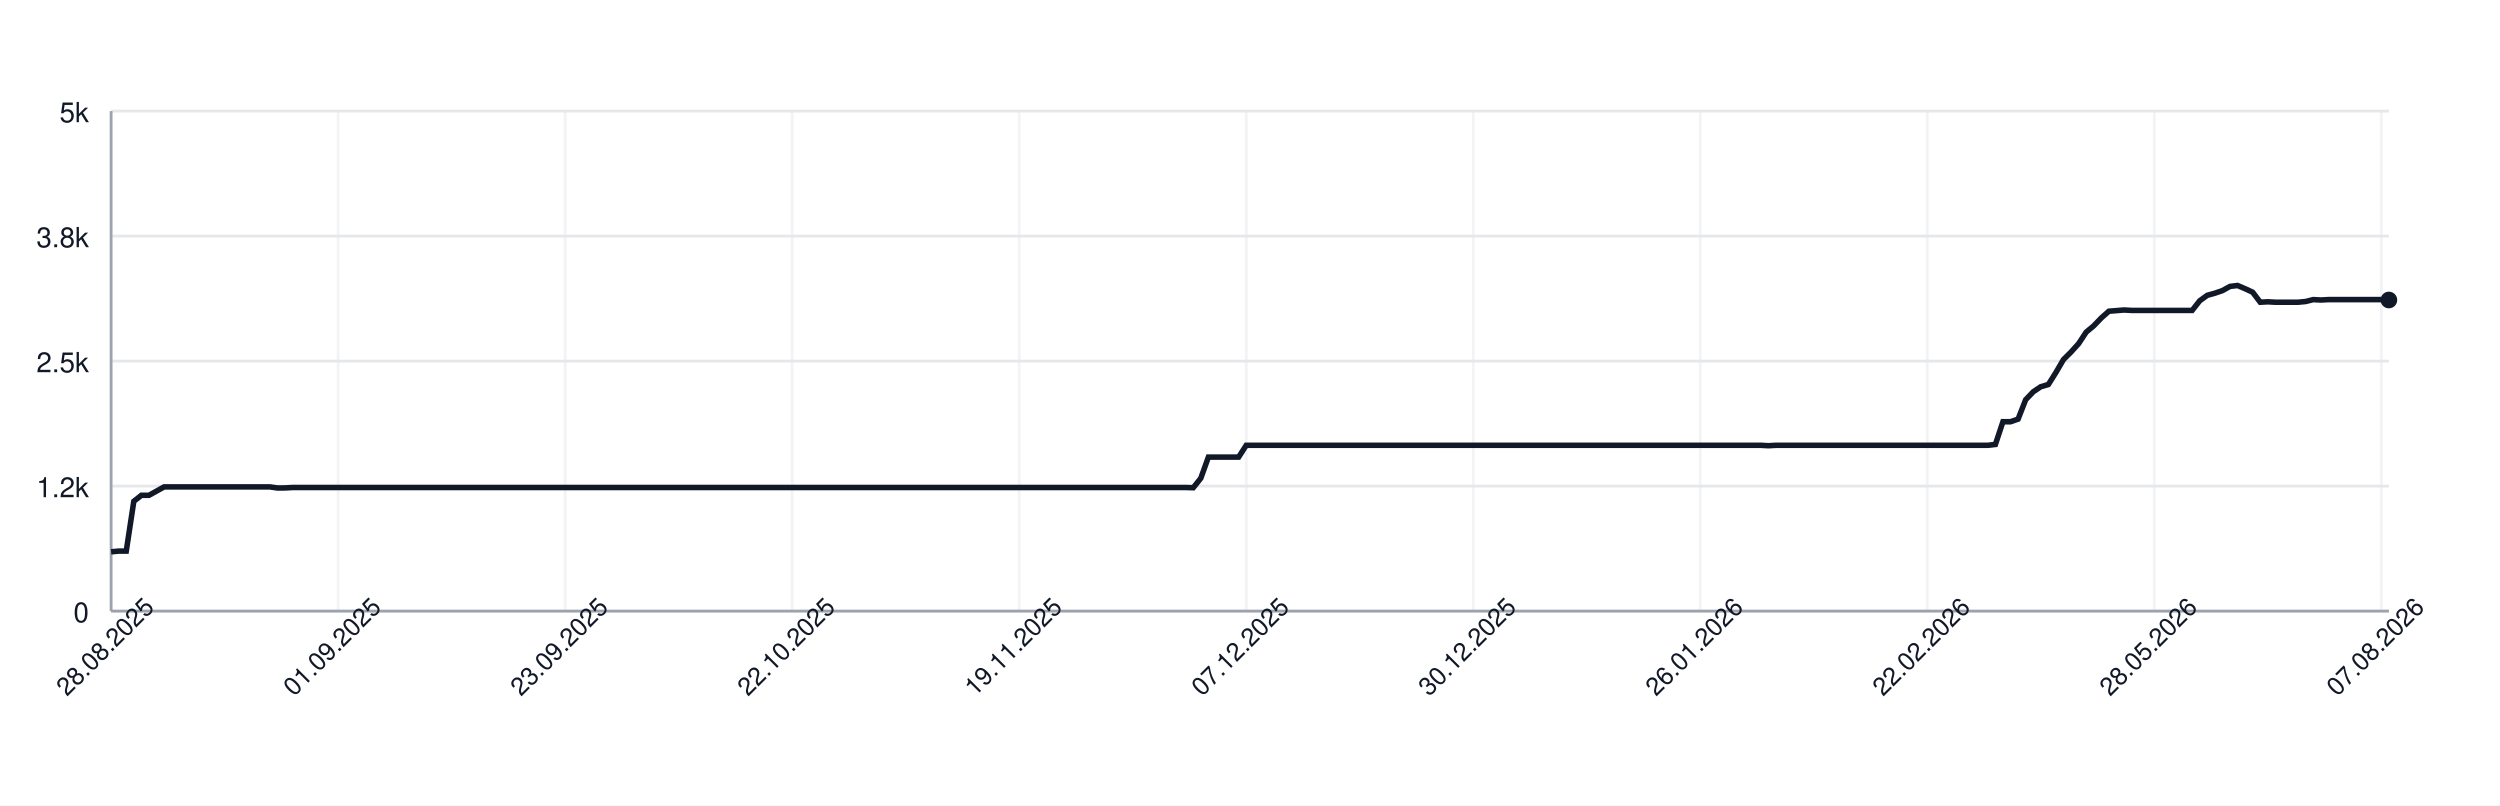
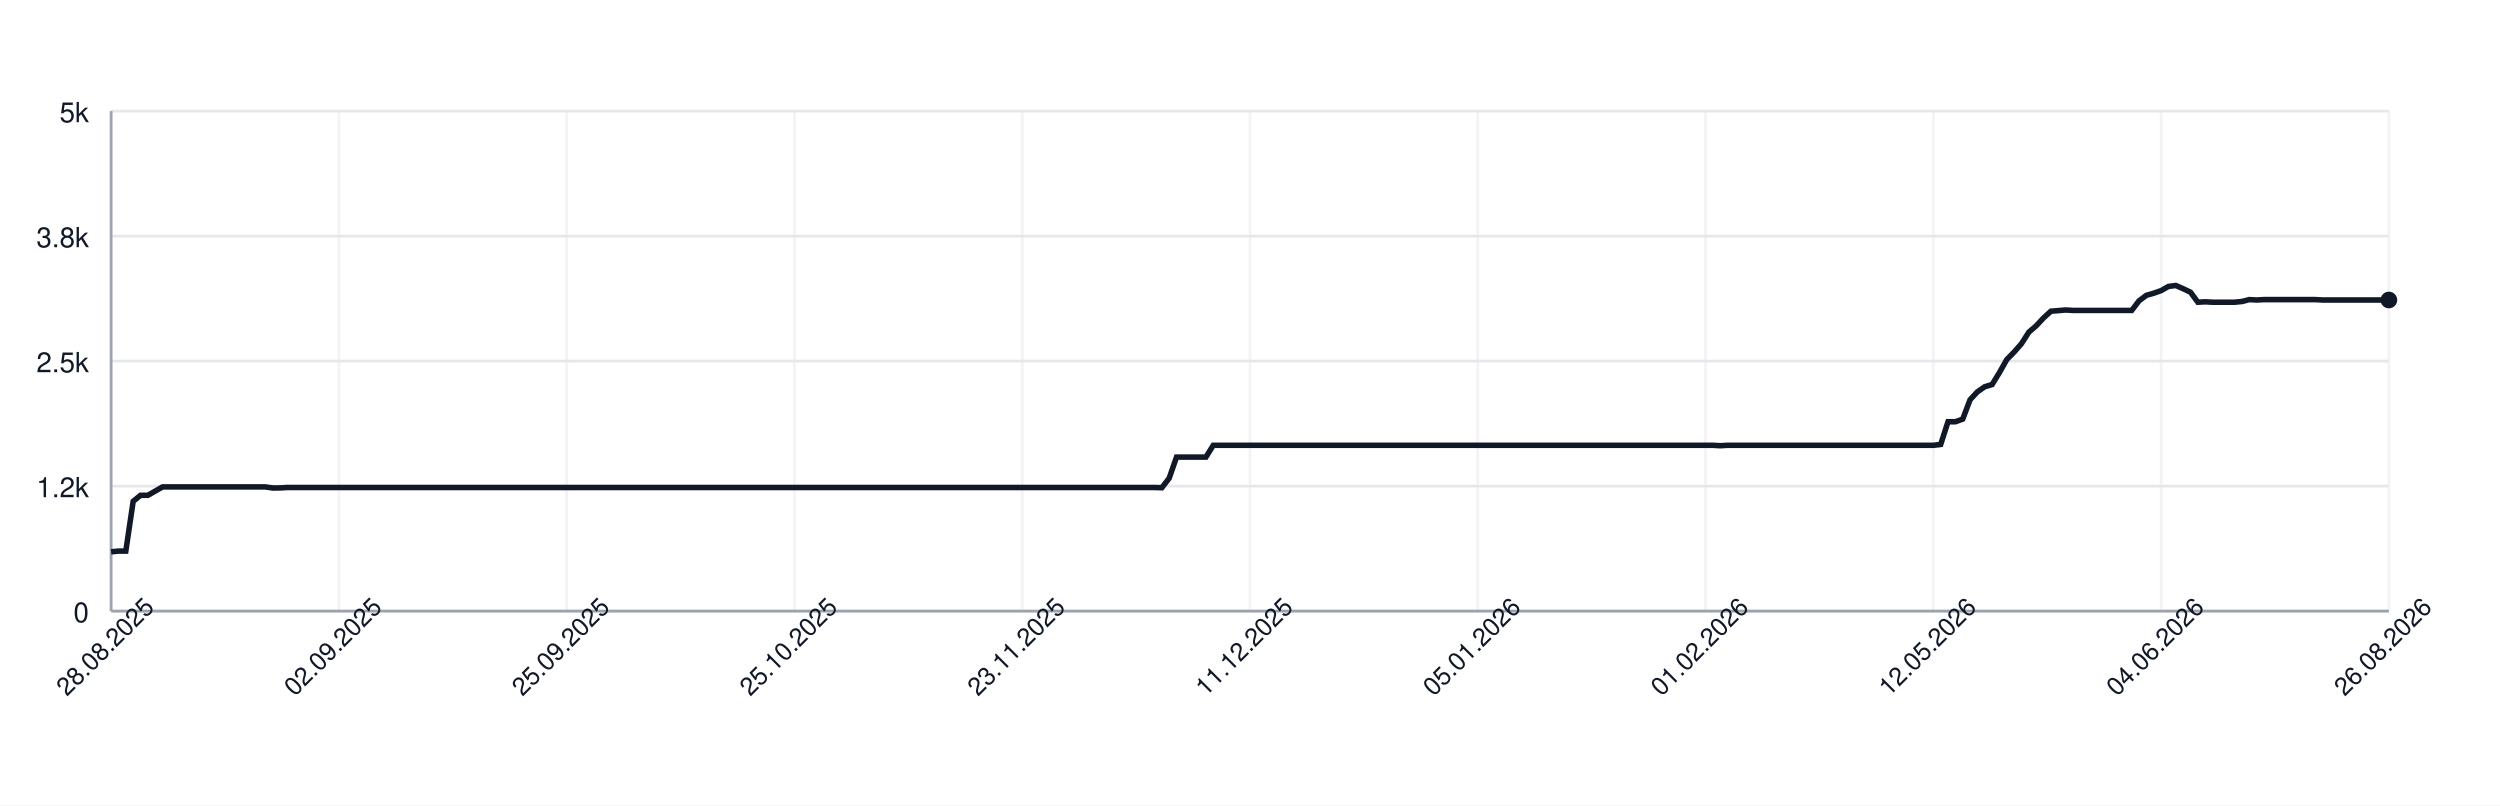
<svg xmlns="http://www.w3.org/2000/svg" width="900" height="290" style="font-family: -apple-system, BlinkMacSystemFont, 'Segoe UI', Helvetica, Arial, sans-serif;">
  <rect width="100%" height="100%" fill="white" />
  <g>
    <line x1="40" y1="220.00" x2="860" y2="220.00" stroke="#e5e7eb" />
    <text x="32" y="224.00" font-size="10" fill="#111827" text-anchor="end">0</text>
    <line x1="40" y1="175.00" x2="860" y2="175.00" stroke="#e5e7eb" />
    <text x="32" y="179.00" font-size="10" fill="#111827" text-anchor="end">1.2k</text>
    <line x1="40" y1="130.00" x2="860" y2="130.00" stroke="#e5e7eb" />
    <text x="32" y="134.00" font-size="10" fill="#111827" text-anchor="end">2.5k</text>
    <line x1="40" y1="85.00" x2="860" y2="85.00" stroke="#e5e7eb" />
    <text x="32" y="89.00" font-size="10" fill="#111827" text-anchor="end">3.8k</text>
    <line x1="40" y1="40.00" x2="860" y2="40.00" stroke="#e5e7eb" />
    <text x="32" y="44.00" font-size="10" fill="#111827" text-anchor="end">5k</text>
    <line x1="40.00" y1="40" x2="40.00" y2="220" stroke="#e5e7eb" opacity="0.5" />
-     <line x1="121.73" y1="40" x2="121.73" y2="220" stroke="#e5e7eb" opacity="0.5" />
-     <line x1="203.46" y1="40" x2="203.46" y2="220" stroke="#e5e7eb" opacity="0.5" />
-     <line x1="285.18" y1="40" x2="285.18" y2="220" stroke="#e5e7eb" opacity="0.5" />
-     <line x1="366.91" y1="40" x2="366.91" y2="220" stroke="#e5e7eb" opacity="0.5" />
-     <line x1="448.64" y1="40" x2="448.64" y2="220" stroke="#e5e7eb" opacity="0.5" />
-     <line x1="530.37" y1="40" x2="530.37" y2="220" stroke="#e5e7eb" opacity="0.5" />
-     <line x1="612.09" y1="40" x2="612.09" y2="220" stroke="#e5e7eb" opacity="0.5" />
-     <line x1="693.82" y1="40" x2="693.82" y2="220" stroke="#e5e7eb" opacity="0.5" />
-     <line x1="775.55" y1="40" x2="775.55" y2="220" stroke="#e5e7eb" opacity="0.5" />
-     <line x1="857.28" y1="40" x2="857.28" y2="220" stroke="#e5e7eb" opacity="0.5" />
+     <line x1="122.00" y1="40" x2="122.00" y2="220" stroke="#e5e7eb" opacity="0.5" />
+     <line x1="204.00" y1="40" x2="204.00" y2="220" stroke="#e5e7eb" opacity="0.5" />
+     <line x1="286.00" y1="40" x2="286.00" y2="220" stroke="#e5e7eb" opacity="0.5" />
+     <line x1="368.00" y1="40" x2="368.00" y2="220" stroke="#e5e7eb" opacity="0.5" />
+     <line x1="450.00" y1="40" x2="450.00" y2="220" stroke="#e5e7eb" opacity="0.5" />
+     <line x1="532.00" y1="40" x2="532.00" y2="220" stroke="#e5e7eb" opacity="0.5" />
+     <line x1="614.00" y1="40" x2="614.00" y2="220" stroke="#e5e7eb" opacity="0.5" />
+     <line x1="696.00" y1="40" x2="696.00" y2="220" stroke="#e5e7eb" opacity="0.5" />
+     <line x1="778.00" y1="40" x2="778.00" y2="220" stroke="#e5e7eb" opacity="0.5" />
+     <line x1="860.00" y1="40" x2="860.00" y2="220" stroke="#e5e7eb" opacity="0.5" />
    <line x1="40" y1="220" x2="860" y2="220" stroke="#9ca3af" />
    <line x1="40" y1="40" x2="40" y2="220" stroke="#9ca3af" />
-     <path d="M 40.00 198.65 L 42.72 198.40 L 45.45 198.40 L 48.17 180.47 L 50.90 178.31 L 53.62 178.31 L 56.35 176.80 L 59.07 175.29 L 61.79 175.29 L 64.52 175.29 L 67.24 175.29 L 69.97 175.29 L 72.69 175.29 L 75.42 175.29 L 78.14 175.29 L 80.86 175.29 L 83.59 175.29 L 86.31 175.29 L 89.04 175.29 L 91.76 175.29 L 94.49 175.29 L 97.21 175.29 L 99.93 175.68 L 102.66 175.65 L 105.38 175.50 L 108.11 175.50 L 110.83 175.50 L 113.55 175.50 L 116.28 175.50 L 119.00 175.50 L 121.73 175.50 L 124.45 175.50 L 127.18 175.50 L 129.90 175.50 L 132.62 175.50 L 135.35 175.50 L 138.07 175.50 L 140.80 175.50 L 143.52 175.50 L 146.25 175.50 L 148.97 175.50 L 151.69 175.50 L 154.42 175.50 L 157.14 175.50 L 159.87 175.50 L 162.59 175.50 L 165.32 175.50 L 168.04 175.50 L 170.76 175.50 L 173.49 175.50 L 176.21 175.50 L 178.94 175.50 L 181.66 175.50 L 184.39 175.50 L 187.11 175.50 L 189.83 175.50 L 192.56 175.50 L 195.28 175.50 L 198.01 175.50 L 200.73 175.50 L 203.46 175.50 L 206.18 175.50 L 208.90 175.50 L 211.63 175.50 L 214.35 175.50 L 217.08 175.50 L 219.80 175.50 L 222.52 175.50 L 225.25 175.50 L 227.97 175.50 L 230.70 175.50 L 233.42 175.50 L 236.15 175.50 L 238.87 175.50 L 241.59 175.50 L 244.32 175.50 L 247.04 175.50 L 249.77 175.50 L 252.49 175.50 L 255.22 175.50 L 257.94 175.50 L 260.66 175.50 L 263.39 175.50 L 266.11 175.50 L 268.84 175.50 L 271.56 175.50 L 274.29 175.50 L 277.01 175.50 L 279.73 175.50 L 282.46 175.50 L 285.18 175.50 L 287.91 175.50 L 290.63 175.50 L 293.36 175.50 L 296.08 175.50 L 298.80 175.50 L 301.53 175.50 L 304.25 175.50 L 306.98 175.50 L 309.70 175.50 L 312.43 175.50 L 315.15 175.50 L 317.87 175.50 L 320.60 175.50 L 323.32 175.50 L 326.05 175.50 L 328.77 175.50 L 331.50 175.50 L 334.22 175.50 L 336.94 175.50 L 339.67 175.50 L 342.39 175.50 L 345.12 175.50 L 347.84 175.50 L 350.56 175.50 L 353.29 175.50 L 356.01 175.50 L 358.74 175.50 L 361.46 175.50 L 364.19 175.50 L 366.91 175.50 L 369.63 175.50 L 372.36 175.50 L 375.08 175.50 L 377.81 175.50 L 380.53 175.50 L 383.26 175.50 L 385.98 175.50 L 388.70 175.50 L 391.43 175.50 L 394.15 175.50 L 396.88 175.50 L 399.60 175.50 L 402.33 175.50 L 405.05 175.50 L 407.77 175.50 L 410.50 175.50 L 413.22 175.50 L 415.95 175.50 L 418.67 175.50 L 421.40 175.50 L 424.12 175.50 L 426.84 175.50 L 429.57 175.58 L 432.29 172.16 L 435.02 164.56 L 437.74 164.56 L 440.47 164.56 L 443.19 164.56 L 445.91 164.56 L 448.64 160.31 L 451.36 160.31 L 454.09 160.31 L 456.81 160.31 L 459.53 160.31 L 462.26 160.31 L 464.98 160.31 L 467.71 160.31 L 470.43 160.31 L 473.16 160.31 L 475.88 160.31 L 478.60 160.31 L 481.33 160.31 L 484.05 160.31 L 486.78 160.31 L 489.50 160.31 L 492.23 160.31 L 494.95 160.31 L 497.67 160.31 L 500.40 160.31 L 503.12 160.31 L 505.85 160.31 L 508.57 160.31 L 511.30 160.31 L 514.02 160.31 L 516.74 160.31 L 519.47 160.31 L 522.19 160.31 L 524.92 160.31 L 527.64 160.31 L 530.37 160.31 L 533.09 160.31 L 535.81 160.31 L 538.54 160.31 L 541.26 160.31 L 543.99 160.31 L 546.71 160.31 L 549.44 160.31 L 552.16 160.31 L 554.88 160.31 L 557.61 160.31 L 560.33 160.31 L 563.06 160.31 L 565.78 160.31 L 568.50 160.31 L 571.23 160.31 L 573.95 160.31 L 576.68 160.31 L 579.40 160.31 L 582.13 160.31 L 584.85 160.31 L 587.57 160.31 L 590.30 160.31 L 593.02 160.31 L 595.75 160.31 L 598.47 160.31 L 601.20 160.31 L 603.92 160.31 L 606.64 160.31 L 609.37 160.31 L 612.09 160.31 L 614.82 160.31 L 617.54 160.31 L 620.27 160.31 L 622.99 160.31 L 625.71 160.31 L 628.44 160.31 L 631.16 160.31 L 633.89 160.31 L 636.61 160.46 L 639.34 160.31 L 642.06 160.31 L 644.78 160.31 L 647.51 160.31 L 650.23 160.31 L 652.96 160.31 L 655.68 160.31 L 658.41 160.31 L 661.13 160.31 L 663.85 160.31 L 666.58 160.31 L 669.30 160.31 L 672.03 160.31 L 674.75 160.31 L 677.48 160.31 L 680.20 160.31 L 682.92 160.31 L 685.65 160.31 L 688.37 160.31 L 691.10 160.31 L 693.82 160.31 L 696.54 160.31 L 699.27 160.31 L 701.99 160.31 L 704.72 160.31 L 707.44 160.31 L 710.17 160.31 L 712.89 160.31 L 715.61 160.31 L 718.34 159.99 L 721.06 151.82 L 723.79 151.82 L 726.51 150.88 L 729.24 143.90 L 731.96 141.05 L 734.68 139.22 L 737.41 138.42 L 740.13 134.10 L 742.86 129.42 L 745.58 126.72 L 748.31 123.70 L 751.03 119.56 L 753.75 117.29 L 756.48 114.45 L 759.20 112.04 L 761.93 111.82 L 764.65 111.60 L 767.38 111.75 L 770.10 111.75 L 772.82 111.75 L 775.55 111.75 L 778.27 111.75 L 781.00 111.75 L 783.72 111.75 L 786.45 111.75 L 789.17 111.75 L 791.89 108.29 L 794.62 106.31 L 797.34 105.56 L 800.07 104.62 L 802.79 103.11 L 805.51 102.78 L 808.24 103.94 L 810.96 105.20 L 813.69 108.80 L 816.41 108.65 L 819.14 108.80 L 821.86 108.80 L 824.58 108.80 L 827.31 108.80 L 830.03 108.54 L 832.76 107.86 L 835.48 108.00 L 838.21 107.86 L 840.93 107.86 L 843.65 107.86 L 846.38 107.86 L 849.10 107.86 L 851.83 107.86 L 854.55 107.86 L 857.28 107.86 L 860.00 108.00" fill="none" stroke="#111827" stroke-width="2" />
+     <path d="M 40.00 198.65 L 42.65 198.40 L 45.29 198.40 L 47.94 180.47 L 50.58 178.31 L 53.23 178.31 L 55.87 176.80 L 58.52 175.29 L 61.16 175.29 L 63.81 175.29 L 66.45 175.29 L 69.10 175.29 L 71.74 175.29 L 74.39 175.29 L 77.03 175.29 L 79.68 175.29 L 82.32 175.29 L 84.97 175.29 L 87.61 175.29 L 90.26 175.29 L 92.90 175.29 L 95.55 175.29 L 98.19 175.68 L 100.84 175.65 L 103.48 175.50 L 106.13 175.50 L 108.77 175.50 L 111.42 175.50 L 114.06 175.50 L 116.71 175.50 L 119.35 175.50 L 122.00 175.50 L 124.65 175.50 L 127.29 175.50 L 129.94 175.50 L 132.58 175.50 L 135.23 175.50 L 137.87 175.50 L 140.52 175.50 L 143.16 175.50 L 145.81 175.50 L 148.45 175.50 L 151.10 175.50 L 153.74 175.50 L 156.39 175.50 L 159.03 175.50 L 161.68 175.50 L 164.32 175.50 L 166.97 175.50 L 169.61 175.50 L 172.26 175.50 L 174.90 175.50 L 177.55 175.50 L 180.19 175.50 L 182.84 175.50 L 185.48 175.50 L 188.13 175.50 L 190.77 175.50 L 193.42 175.50 L 196.06 175.50 L 198.71 175.50 L 201.35 175.50 L 204.00 175.50 L 206.65 175.50 L 209.29 175.50 L 211.94 175.50 L 214.58 175.50 L 217.23 175.50 L 219.87 175.50 L 222.52 175.50 L 225.16 175.50 L 227.81 175.50 L 230.45 175.50 L 233.10 175.50 L 235.74 175.50 L 238.39 175.50 L 241.03 175.50 L 243.68 175.50 L 246.32 175.50 L 248.97 175.50 L 251.61 175.50 L 254.26 175.50 L 256.90 175.50 L 259.55 175.50 L 262.19 175.50 L 264.84 175.50 L 267.48 175.50 L 270.13 175.50 L 272.77 175.50 L 275.42 175.50 L 278.06 175.50 L 280.71 175.50 L 283.35 175.50 L 286.00 175.50 L 288.65 175.50 L 291.29 175.50 L 293.94 175.50 L 296.58 175.50 L 299.23 175.50 L 301.87 175.50 L 304.52 175.50 L 307.16 175.50 L 309.81 175.50 L 312.45 175.50 L 315.10 175.50 L 317.74 175.50 L 320.39 175.50 L 323.03 175.50 L 325.68 175.50 L 328.32 175.50 L 330.97 175.50 L 333.61 175.50 L 336.26 175.50 L 338.90 175.50 L 341.55 175.50 L 344.19 175.50 L 346.84 175.50 L 349.48 175.50 L 352.13 175.50 L 354.77 175.50 L 357.42 175.50 L 360.06 175.50 L 362.71 175.50 L 365.35 175.50 L 368.00 175.50 L 370.65 175.50 L 373.29 175.50 L 375.94 175.50 L 378.58 175.50 L 381.23 175.50 L 383.87 175.50 L 386.52 175.50 L 389.16 175.50 L 391.81 175.50 L 394.45 175.50 L 397.10 175.50 L 399.74 175.50 L 402.39 175.50 L 405.03 175.50 L 407.68 175.50 L 410.32 175.50 L 412.97 175.50 L 415.61 175.50 L 418.26 175.58 L 420.90 172.16 L 423.55 164.56 L 426.19 164.56 L 428.84 164.56 L 431.48 164.56 L 434.13 164.56 L 436.77 160.31 L 439.42 160.31 L 442.06 160.31 L 444.71 160.31 L 447.35 160.31 L 450.00 160.31 L 452.65 160.31 L 455.29 160.31 L 457.94 160.31 L 460.58 160.31 L 463.23 160.31 L 465.87 160.31 L 468.52 160.31 L 471.16 160.31 L 473.81 160.31 L 476.45 160.31 L 479.10 160.31 L 481.74 160.31 L 484.39 160.31 L 487.03 160.31 L 489.68 160.31 L 492.32 160.31 L 494.97 160.31 L 497.61 160.31 L 500.26 160.31 L 502.90 160.31 L 505.55 160.31 L 508.19 160.31 L 510.84 160.31 L 513.48 160.31 L 516.13 160.31 L 518.77 160.31 L 521.42 160.31 L 524.06 160.31 L 526.71 160.31 L 529.35 160.31 L 532.00 160.31 L 534.65 160.31 L 537.29 160.31 L 539.94 160.31 L 542.58 160.31 L 545.23 160.31 L 547.87 160.31 L 550.52 160.31 L 553.16 160.31 L 555.81 160.31 L 558.45 160.31 L 561.10 160.31 L 563.74 160.31 L 566.39 160.31 L 569.03 160.31 L 571.68 160.31 L 574.32 160.31 L 576.97 160.31 L 579.61 160.31 L 582.26 160.31 L 584.90 160.31 L 587.55 160.31 L 590.19 160.31 L 592.84 160.31 L 595.48 160.31 L 598.13 160.31 L 600.77 160.31 L 603.42 160.31 L 606.06 160.31 L 608.71 160.31 L 611.35 160.31 L 614.00 160.31 L 616.65 160.31 L 619.29 160.46 L 621.94 160.31 L 624.58 160.31 L 627.23 160.31 L 629.87 160.31 L 632.52 160.31 L 635.16 160.31 L 637.81 160.31 L 640.45 160.31 L 643.10 160.31 L 645.74 160.31 L 648.39 160.31 L 651.03 160.31 L 653.68 160.31 L 656.32 160.31 L 658.97 160.31 L 661.61 160.31 L 664.26 160.31 L 666.90 160.31 L 669.55 160.31 L 672.19 160.31 L 674.84 160.31 L 677.48 160.31 L 680.13 160.31 L 682.77 160.31 L 685.42 160.31 L 688.06 160.31 L 690.71 160.31 L 693.35 160.31 L 696.00 160.31 L 698.65 159.99 L 701.29 151.82 L 703.94 151.82 L 706.58 150.88 L 709.23 143.90 L 711.87 141.05 L 714.52 139.22 L 717.16 138.42 L 719.81 134.10 L 722.45 129.42 L 725.10 126.72 L 727.74 123.70 L 730.39 119.56 L 733.03 117.29 L 735.68 114.45 L 738.32 112.04 L 740.97 111.82 L 743.61 111.60 L 746.26 111.75 L 748.90 111.75 L 751.55 111.75 L 754.19 111.75 L 756.84 111.75 L 759.48 111.75 L 762.13 111.75 L 764.77 111.75 L 767.42 111.75 L 770.06 108.29 L 772.71 106.31 L 775.35 105.56 L 778.00 104.62 L 780.65 103.11 L 783.29 102.78 L 785.94 103.94 L 788.58 105.20 L 791.23 108.80 L 793.87 108.65 L 796.52 108.80 L 799.16 108.80 L 801.81 108.80 L 804.45 108.80 L 807.10 108.54 L 809.74 107.86 L 812.39 108.00 L 815.03 107.86 L 817.68 107.86 L 820.32 107.86 L 822.97 107.86 L 825.61 107.86 L 828.26 107.86 L 830.90 107.86 L 833.55 107.86 L 836.19 108.00 L 838.84 108.00 L 841.48 108.00 L 844.13 108.00 L 846.77 108.00 L 849.42 108.00 L 852.06 108.00 L 854.71 108.00 L 857.35 108.00 L 860.00 108.00" fill="none" stroke="#111827" stroke-width="2" />
    <circle cx="860.00" cy="108.00" r="3" fill="#111827" />
    <text x="40.00" y="235.00" font-size="9" fill="#111827" text-anchor="middle" transform="rotate(-45 40.00 235.00)">28.08.2025</text>
-     <text x="121.73" y="235.00" font-size="9" fill="#111827" text-anchor="middle" transform="rotate(-45 121.73 235.00)">01.09.2025</text>
-     <text x="203.46" y="235.00" font-size="9" fill="#111827" text-anchor="middle" transform="rotate(-45 203.46 235.00)">23.09.2025</text>
-     <text x="285.18" y="235.00" font-size="9" fill="#111827" text-anchor="middle" transform="rotate(-45 285.18 235.00)">22.10.2025</text>
-     <text x="366.91" y="235.00" font-size="9" fill="#111827" text-anchor="middle" transform="rotate(-45 366.91 235.00)">19.11.2025</text>
-     <text x="448.64" y="235.00" font-size="9" fill="#111827" text-anchor="middle" transform="rotate(-45 448.64 235.00)">07.12.2025</text>
-     <text x="530.37" y="235.00" font-size="9" fill="#111827" text-anchor="middle" transform="rotate(-45 530.37 235.00)">30.12.2025</text>
-     <text x="612.09" y="235.00" font-size="9" fill="#111827" text-anchor="middle" transform="rotate(-45 612.09 235.00)">26.01.2026</text>
-     <text x="693.82" y="235.00" font-size="9" fill="#111827" text-anchor="middle" transform="rotate(-45 693.82 235.00)">22.02.2026</text>
-     <text x="775.55" y="235.00" font-size="9" fill="#111827" text-anchor="middle" transform="rotate(-45 775.55 235.00)">28.05.2026</text>
-     <text x="857.28" y="235.00" font-size="9" fill="#111827" text-anchor="middle" transform="rotate(-45 857.28 235.00)">07.08.2026</text>
+     <text x="122.00" y="235.00" font-size="9" fill="#111827" text-anchor="middle" transform="rotate(-45 122.00 235.00)">02.09.2025</text>
+     <text x="204.00" y="235.00" font-size="9" fill="#111827" text-anchor="middle" transform="rotate(-45 204.00 235.00)">25.09.2025</text>
+     <text x="286.00" y="235.00" font-size="9" fill="#111827" text-anchor="middle" transform="rotate(-45 286.00 235.00)">25.10.2025</text>
+     <text x="368.00" y="235.00" font-size="9" fill="#111827" text-anchor="middle" transform="rotate(-45 368.00 235.00)">23.11.2025</text>
+     <text x="450.00" y="235.00" font-size="9" fill="#111827" text-anchor="middle" transform="rotate(-45 450.00 235.00)">11.12.2025</text>
+     <text x="532.00" y="235.00" font-size="9" fill="#111827" text-anchor="middle" transform="rotate(-45 532.00 235.00)">05.01.2026</text>
+     <text x="614.00" y="235.00" font-size="9" fill="#111827" text-anchor="middle" transform="rotate(-45 614.00 235.00)">01.02.2026</text>
+     <text x="696.00" y="235.00" font-size="9" fill="#111827" text-anchor="middle" transform="rotate(-45 696.00 235.00)">12.05.2026</text>
+     <text x="778.00" y="235.00" font-size="9" fill="#111827" text-anchor="middle" transform="rotate(-45 778.00 235.00)">04.06.2026</text>
+     <text x="860.00" y="235.00" font-size="9" fill="#111827" text-anchor="middle" transform="rotate(-45 860.00 235.00)">26.08.2026</text>
  </g>
</svg>
